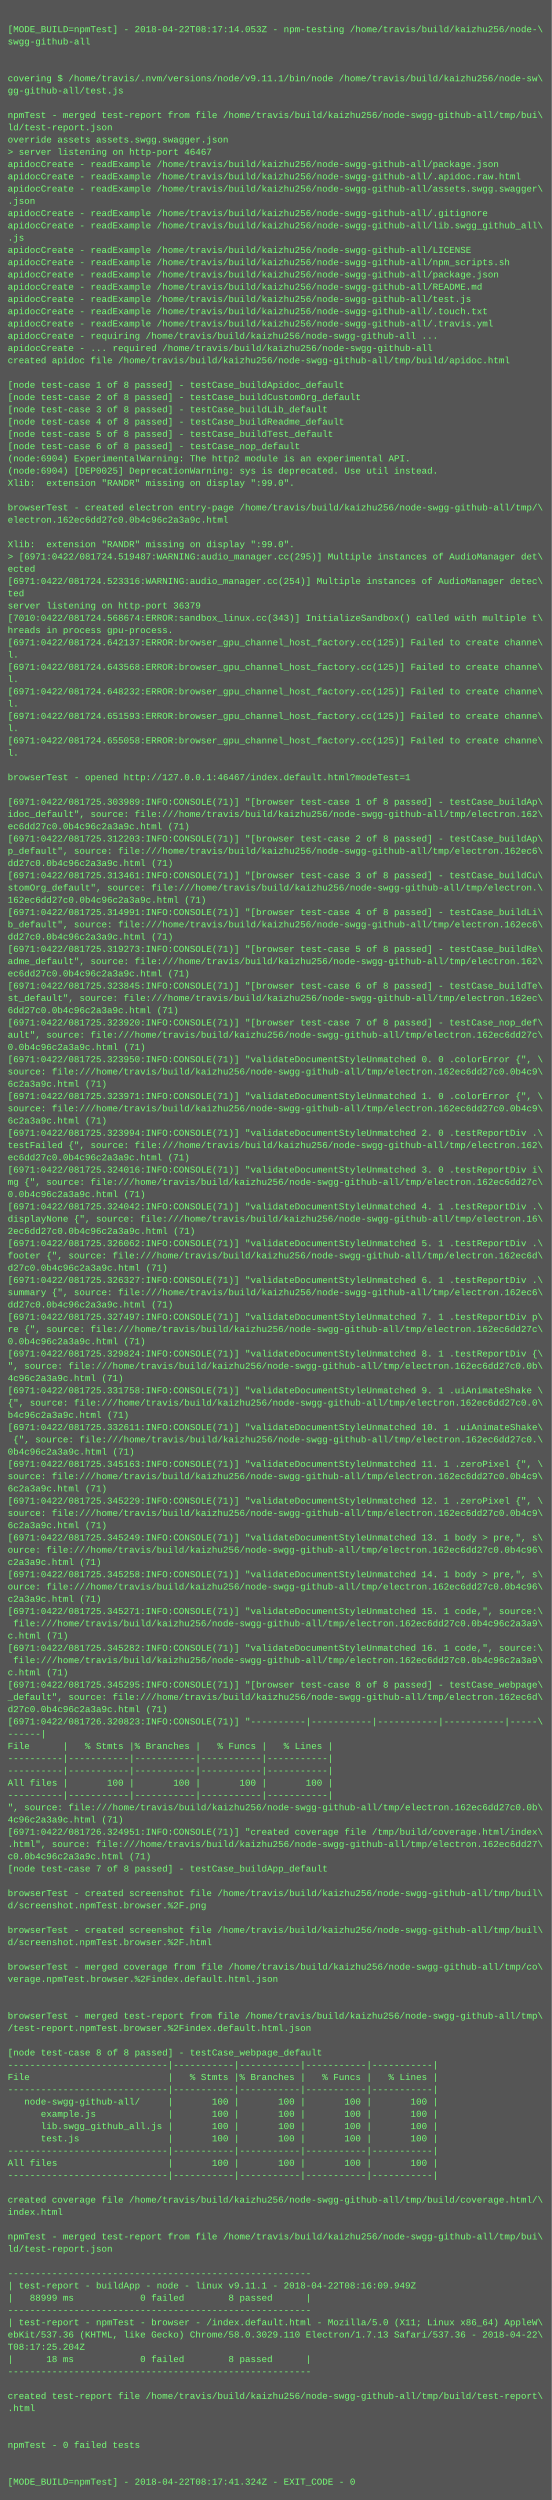
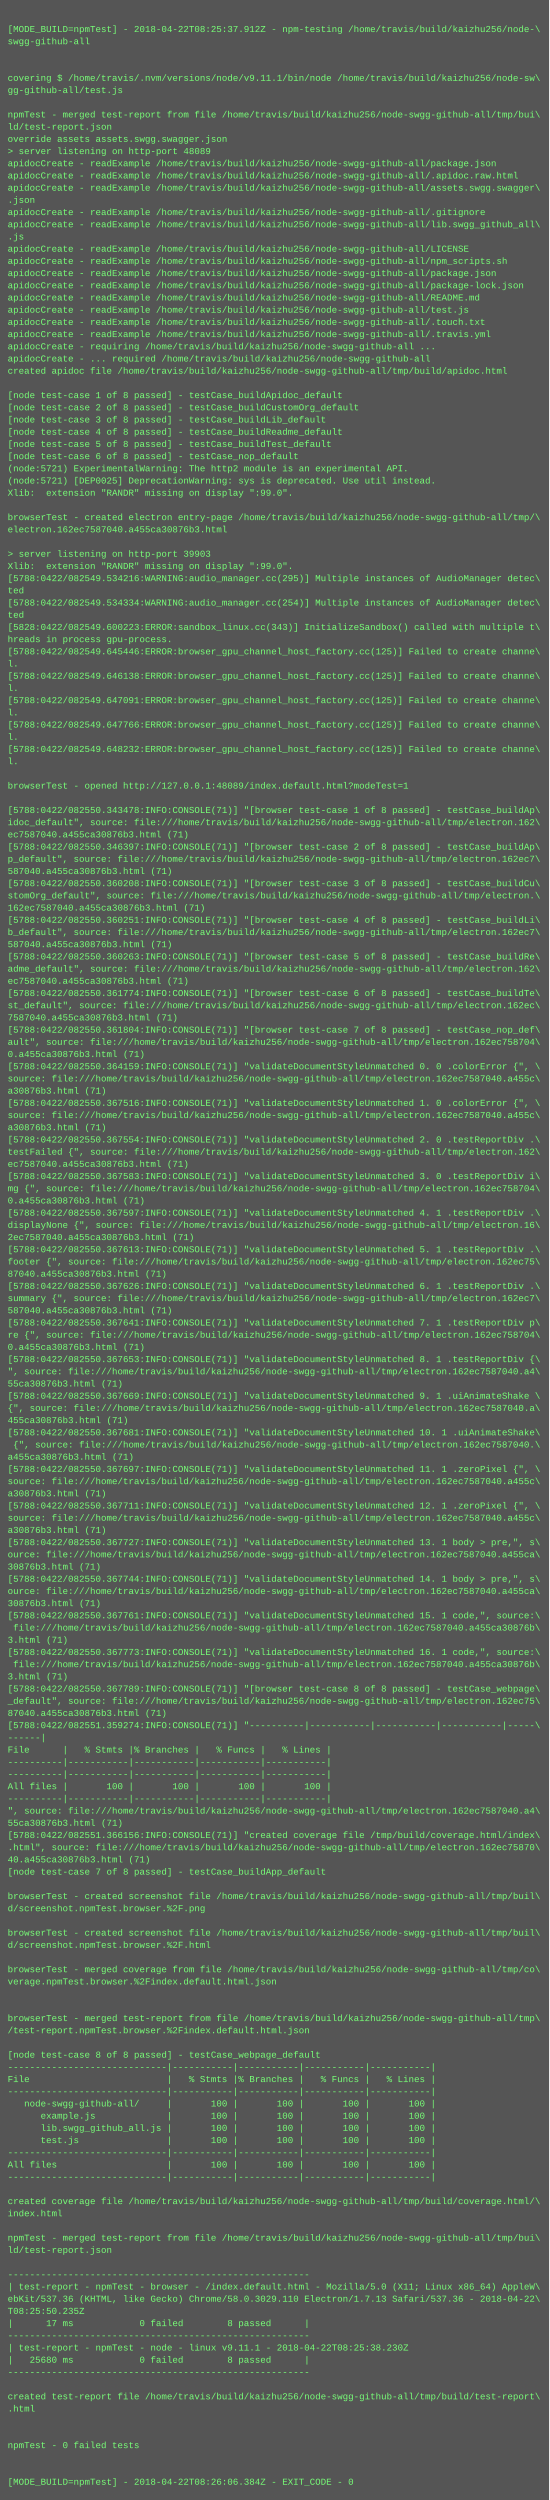
- <svg xmlns="http://www.w3.org/2000/svg" height="3262" width="720">
-   <rect height="3262" fill="#555" width="720" />
+ <svg xmlns="http://www.w3.org/2000/svg" height="3278" width="720">
+   <rect height="3278" fill="#555" width="720" />
  <text fill="#7f7" font-family="Courier New" font-size="12" xml:space="preserve">
    <tspan x="10" y="26" />
-     <tspan x="10" y="42">[MODE_BUILD=npmTest] - 2018-04-22T08:17:14.053Z - npm-testing /home/travis/build/kaizhu256/node-\</tspan>
+     <tspan x="10" y="42">[MODE_BUILD=npmTest] - 2018-04-22T08:25:37.912Z - npm-testing /home/travis/build/kaizhu256/node-\</tspan>
    <tspan x="10" y="58">swgg-github-all</tspan>
    <tspan x="10" y="74" />
    <tspan x="10" y="90" />
    <tspan x="10" y="106">covering $ /home/travis/.nvm/versions/node/v9.11.1/bin/node /home/travis/build/kaizhu256/node-sw\</tspan>
    <tspan x="10" y="122">gg-github-all/test.js</tspan>
    <tspan x="10" y="138" />
    <tspan x="10" y="154">npmTest - merged test-report from file /home/travis/build/kaizhu256/node-swgg-github-all/tmp/bui\</tspan>
    <tspan x="10" y="170">ld/test-report.json</tspan>
    <tspan x="10" y="186">override assets assets.swgg.swagger.json</tspan>
-     <tspan x="10" y="202">&gt; server listening on http-port 46467</tspan>
+     <tspan x="10" y="202">&gt; server listening on http-port 48089</tspan>
    <tspan x="10" y="218">apidocCreate - readExample /home/travis/build/kaizhu256/node-swgg-github-all/package.json</tspan>
    <tspan x="10" y="234">apidocCreate - readExample /home/travis/build/kaizhu256/node-swgg-github-all/.apidoc.raw.html</tspan>
    <tspan x="10" y="250">apidocCreate - readExample /home/travis/build/kaizhu256/node-swgg-github-all/assets.swgg.swagger\</tspan>
    <tspan x="10" y="266">.json</tspan>
    <tspan x="10" y="282">apidocCreate - readExample /home/travis/build/kaizhu256/node-swgg-github-all/.gitignore</tspan>
    <tspan x="10" y="298">apidocCreate - readExample /home/travis/build/kaizhu256/node-swgg-github-all/lib.swgg_github_all\</tspan>
    <tspan x="10" y="314">.js</tspan>
    <tspan x="10" y="330">apidocCreate - readExample /home/travis/build/kaizhu256/node-swgg-github-all/LICENSE</tspan>
    <tspan x="10" y="346">apidocCreate - readExample /home/travis/build/kaizhu256/node-swgg-github-all/npm_scripts.sh</tspan>
    <tspan x="10" y="362">apidocCreate - readExample /home/travis/build/kaizhu256/node-swgg-github-all/package.json</tspan>
-     <tspan x="10" y="378">apidocCreate - readExample /home/travis/build/kaizhu256/node-swgg-github-all/README.md</tspan>
-     <tspan x="10" y="394">apidocCreate - readExample /home/travis/build/kaizhu256/node-swgg-github-all/test.js</tspan>
-     <tspan x="10" y="410">apidocCreate - readExample /home/travis/build/kaizhu256/node-swgg-github-all/.touch.txt</tspan>
-     <tspan x="10" y="426">apidocCreate - readExample /home/travis/build/kaizhu256/node-swgg-github-all/.travis.yml</tspan>
-     <tspan x="10" y="442">apidocCreate - requiring /home/travis/build/kaizhu256/node-swgg-github-all ...</tspan>
-     <tspan x="10" y="458">apidocCreate - ... required /home/travis/build/kaizhu256/node-swgg-github-all</tspan>
-     <tspan x="10" y="474">created apidoc file /home/travis/build/kaizhu256/node-swgg-github-all/tmp/build/apidoc.html</tspan>
-     <tspan x="10" y="490" />
-     <tspan x="10" y="506">[node test-case 1 of 8 passed] - testCase_buildApidoc_default</tspan>
-     <tspan x="10" y="522">[node test-case 2 of 8 passed] - testCase_buildCustomOrg_default</tspan>
-     <tspan x="10" y="538">[node test-case 3 of 8 passed] - testCase_buildLib_default</tspan>
-     <tspan x="10" y="554">[node test-case 4 of 8 passed] - testCase_buildReadme_default</tspan>
-     <tspan x="10" y="570">[node test-case 5 of 8 passed] - testCase_buildTest_default</tspan>
-     <tspan x="10" y="586">[node test-case 6 of 8 passed] - testCase_nop_default</tspan>
-     <tspan x="10" y="602">(node:6904) ExperimentalWarning: The http2 module is an experimental API.</tspan>
-     <tspan x="10" y="618">(node:6904) [DEP0025] DeprecationWarning: sys is deprecated. Use util instead.</tspan>
-     <tspan x="10" y="634">Xlib:  extension "RANDR" missing on display ":99.0".</tspan>
-     <tspan x="10" y="650" />
-     <tspan x="10" y="666">browserTest - created electron entry-page /home/travis/build/kaizhu256/node-swgg-github-all/tmp/\</tspan>
-     <tspan x="10" y="682">electron.162ec6dd27c0.0b4c96c2a3a9c.html</tspan>
-     <tspan x="10" y="698" />
-     <tspan x="10" y="714">Xlib:  extension "RANDR" missing on display ":99.0".</tspan>
-     <tspan x="10" y="730">&gt; [6971:0422/081724.519487:WARNING:audio_manager.cc(295)] Multiple instances of AudioManager det\</tspan>
-     <tspan x="10" y="746">ected</tspan>
-     <tspan x="10" y="762">[6971:0422/081724.523316:WARNING:audio_manager.cc(254)] Multiple instances of AudioManager detec\</tspan>
+     <tspan x="10" y="378">apidocCreate - readExample /home/travis/build/kaizhu256/node-swgg-github-all/package-lock.json</tspan>
+     <tspan x="10" y="394">apidocCreate - readExample /home/travis/build/kaizhu256/node-swgg-github-all/README.md</tspan>
+     <tspan x="10" y="410">apidocCreate - readExample /home/travis/build/kaizhu256/node-swgg-github-all/test.js</tspan>
+     <tspan x="10" y="426">apidocCreate - readExample /home/travis/build/kaizhu256/node-swgg-github-all/.touch.txt</tspan>
+     <tspan x="10" y="442">apidocCreate - readExample /home/travis/build/kaizhu256/node-swgg-github-all/.travis.yml</tspan>
+     <tspan x="10" y="458">apidocCreate - requiring /home/travis/build/kaizhu256/node-swgg-github-all ...</tspan>
+     <tspan x="10" y="474">apidocCreate - ... required /home/travis/build/kaizhu256/node-swgg-github-all</tspan>
+     <tspan x="10" y="490">created apidoc file /home/travis/build/kaizhu256/node-swgg-github-all/tmp/build/apidoc.html</tspan>
+     <tspan x="10" y="506" />
+     <tspan x="10" y="522">[node test-case 1 of 8 passed] - testCase_buildApidoc_default</tspan>
+     <tspan x="10" y="538">[node test-case 2 of 8 passed] - testCase_buildCustomOrg_default</tspan>
+     <tspan x="10" y="554">[node test-case 3 of 8 passed] - testCase_buildLib_default</tspan>
+     <tspan x="10" y="570">[node test-case 4 of 8 passed] - testCase_buildReadme_default</tspan>
+     <tspan x="10" y="586">[node test-case 5 of 8 passed] - testCase_buildTest_default</tspan>
+     <tspan x="10" y="602">[node test-case 6 of 8 passed] - testCase_nop_default</tspan>
+     <tspan x="10" y="618">(node:5721) ExperimentalWarning: The http2 module is an experimental API.</tspan>
+     <tspan x="10" y="634">(node:5721) [DEP0025] DeprecationWarning: sys is deprecated. Use util instead.</tspan>
+     <tspan x="10" y="650">Xlib:  extension "RANDR" missing on display ":99.0".</tspan>
+     <tspan x="10" y="666" />
+     <tspan x="10" y="682">browserTest - created electron entry-page /home/travis/build/kaizhu256/node-swgg-github-all/tmp/\</tspan>
+     <tspan x="10" y="698">electron.162ec7587040.a455ca30876b3.html</tspan>
+     <tspan x="10" y="714" />
+     <tspan x="10" y="730">&gt; server listening on http-port 39903</tspan>
+     <tspan x="10" y="746">Xlib:  extension "RANDR" missing on display ":99.0".</tspan>
+     <tspan x="10" y="762">[5788:0422/082549.534216:WARNING:audio_manager.cc(295)] Multiple instances of AudioManager detec\</tspan>
    <tspan x="10" y="778">ted</tspan>
-     <tspan x="10" y="794">server listening on http-port 36379</tspan>
-     <tspan x="10" y="810">[7010:0422/081724.568674:ERROR:sandbox_linux.cc(343)] InitializeSandbox() called with multiple t\</tspan>
-     <tspan x="10" y="826">hreads in process gpu-process. </tspan>
-     <tspan x="10" y="842">[6971:0422/081724.642137:ERROR:browser_gpu_channel_host_factory.cc(125)] Failed to create channe\</tspan>
-     <tspan x="10" y="858">l.</tspan>
-     <tspan x="10" y="874">[6971:0422/081724.643568:ERROR:browser_gpu_channel_host_factory.cc(125)] Failed to create channe\</tspan>
-     <tspan x="10" y="890">l.</tspan>
-     <tspan x="10" y="906">[6971:0422/081724.648232:ERROR:browser_gpu_channel_host_factory.cc(125)] Failed to create channe\</tspan>
-     <tspan x="10" y="922">l.</tspan>
-     <tspan x="10" y="938">[6971:0422/081724.651593:ERROR:browser_gpu_channel_host_factory.cc(125)] Failed to create channe\</tspan>
-     <tspan x="10" y="954">l.</tspan>
-     <tspan x="10" y="970">[6971:0422/081724.655058:ERROR:browser_gpu_channel_host_factory.cc(125)] Failed to create channe\</tspan>
-     <tspan x="10" y="986">l.</tspan>
-     <tspan x="10" y="1002" />
-     <tspan x="10" y="1018">browserTest - opened http://127.0.0.1:46467/index.default.html?modeTest=1</tspan>
-     <tspan x="10" y="1034" />
-     <tspan x="10" y="1050">[6971:0422/081725.303989:INFO:CONSOLE(71)] "[browser test-case 1 of 8 passed] - testCase_buildAp\</tspan>
-     <tspan x="10" y="1066">idoc_default", source: file:///home/travis/build/kaizhu256/node-swgg-github-all/tmp/electron.162\</tspan>
-     <tspan x="10" y="1082">ec6dd27c0.0b4c96c2a3a9c.html (71)</tspan>
-     <tspan x="10" y="1098">[6971:0422/081725.312203:INFO:CONSOLE(71)] "[browser test-case 2 of 8 passed] - testCase_buildAp\</tspan>
-     <tspan x="10" y="1114">p_default", source: file:///home/travis/build/kaizhu256/node-swgg-github-all/tmp/electron.162ec6\</tspan>
-     <tspan x="10" y="1130">dd27c0.0b4c96c2a3a9c.html (71)</tspan>
-     <tspan x="10" y="1146">[6971:0422/081725.313461:INFO:CONSOLE(71)] "[browser test-case 3 of 8 passed] - testCase_buildCu\</tspan>
-     <tspan x="10" y="1162">stomOrg_default", source: file:///home/travis/build/kaizhu256/node-swgg-github-all/tmp/electron.\</tspan>
-     <tspan x="10" y="1178">162ec6dd27c0.0b4c96c2a3a9c.html (71)</tspan>
-     <tspan x="10" y="1194">[6971:0422/081725.314991:INFO:CONSOLE(71)] "[browser test-case 4 of 8 passed] - testCase_buildLi\</tspan>
-     <tspan x="10" y="1210">b_default", source: file:///home/travis/build/kaizhu256/node-swgg-github-all/tmp/electron.162ec6\</tspan>
-     <tspan x="10" y="1226">dd27c0.0b4c96c2a3a9c.html (71)</tspan>
-     <tspan x="10" y="1242">[6971:0422/081725.319273:INFO:CONSOLE(71)] "[browser test-case 5 of 8 passed] - testCase_buildRe\</tspan>
-     <tspan x="10" y="1258">adme_default", source: file:///home/travis/build/kaizhu256/node-swgg-github-all/tmp/electron.162\</tspan>
-     <tspan x="10" y="1274">ec6dd27c0.0b4c96c2a3a9c.html (71)</tspan>
-     <tspan x="10" y="1290">[6971:0422/081725.323845:INFO:CONSOLE(71)] "[browser test-case 6 of 8 passed] - testCase_buildTe\</tspan>
-     <tspan x="10" y="1306">st_default", source: file:///home/travis/build/kaizhu256/node-swgg-github-all/tmp/electron.162ec\</tspan>
-     <tspan x="10" y="1322">6dd27c0.0b4c96c2a3a9c.html (71)</tspan>
-     <tspan x="10" y="1338">[6971:0422/081725.323920:INFO:CONSOLE(71)] "[browser test-case 7 of 8 passed] - testCase_nop_def\</tspan>
-     <tspan x="10" y="1354">ault", source: file:///home/travis/build/kaizhu256/node-swgg-github-all/tmp/electron.162ec6dd27c\</tspan>
-     <tspan x="10" y="1370">0.0b4c96c2a3a9c.html (71)</tspan>
-     <tspan x="10" y="1386">[6971:0422/081725.323950:INFO:CONSOLE(71)] "validateDocumentStyleUnmatched 0. 0 .colorError {", \</tspan>
-     <tspan x="10" y="1402">source: file:///home/travis/build/kaizhu256/node-swgg-github-all/tmp/electron.162ec6dd27c0.0b4c9\</tspan>
-     <tspan x="10" y="1418">6c2a3a9c.html (71)</tspan>
-     <tspan x="10" y="1434">[6971:0422/081725.323971:INFO:CONSOLE(71)] "validateDocumentStyleUnmatched 1. 0 .colorError {", \</tspan>
-     <tspan x="10" y="1450">source: file:///home/travis/build/kaizhu256/node-swgg-github-all/tmp/electron.162ec6dd27c0.0b4c9\</tspan>
-     <tspan x="10" y="1466">6c2a3a9c.html (71)</tspan>
-     <tspan x="10" y="1482">[6971:0422/081725.323994:INFO:CONSOLE(71)] "validateDocumentStyleUnmatched 2. 0 .testReportDiv .\</tspan>
-     <tspan x="10" y="1498">testFailed {", source: file:///home/travis/build/kaizhu256/node-swgg-github-all/tmp/electron.162\</tspan>
-     <tspan x="10" y="1514">ec6dd27c0.0b4c96c2a3a9c.html (71)</tspan>
-     <tspan x="10" y="1530">[6971:0422/081725.324016:INFO:CONSOLE(71)] "validateDocumentStyleUnmatched 3. 0 .testReportDiv i\</tspan>
-     <tspan x="10" y="1546">mg {", source: file:///home/travis/build/kaizhu256/node-swgg-github-all/tmp/electron.162ec6dd27c\</tspan>
-     <tspan x="10" y="1562">0.0b4c96c2a3a9c.html (71)</tspan>
-     <tspan x="10" y="1578">[6971:0422/081725.324042:INFO:CONSOLE(71)] "validateDocumentStyleUnmatched 4. 1 .testReportDiv .\</tspan>
-     <tspan x="10" y="1594">displayNone {", source: file:///home/travis/build/kaizhu256/node-swgg-github-all/tmp/electron.16\</tspan>
-     <tspan x="10" y="1610">2ec6dd27c0.0b4c96c2a3a9c.html (71)</tspan>
-     <tspan x="10" y="1626">[6971:0422/081725.326062:INFO:CONSOLE(71)] "validateDocumentStyleUnmatched 5. 1 .testReportDiv .\</tspan>
-     <tspan x="10" y="1642">footer {", source: file:///home/travis/build/kaizhu256/node-swgg-github-all/tmp/electron.162ec6d\</tspan>
-     <tspan x="10" y="1658">d27c0.0b4c96c2a3a9c.html (71)</tspan>
-     <tspan x="10" y="1674">[6971:0422/081725.326327:INFO:CONSOLE(71)] "validateDocumentStyleUnmatched 6. 1 .testReportDiv .\</tspan>
-     <tspan x="10" y="1690">summary {", source: file:///home/travis/build/kaizhu256/node-swgg-github-all/tmp/electron.162ec6\</tspan>
-     <tspan x="10" y="1706">dd27c0.0b4c96c2a3a9c.html (71)</tspan>
-     <tspan x="10" y="1722">[6971:0422/081725.327497:INFO:CONSOLE(71)] "validateDocumentStyleUnmatched 7. 1 .testReportDiv p\</tspan>
-     <tspan x="10" y="1738">re {", source: file:///home/travis/build/kaizhu256/node-swgg-github-all/tmp/electron.162ec6dd27c\</tspan>
-     <tspan x="10" y="1754">0.0b4c96c2a3a9c.html (71)</tspan>
-     <tspan x="10" y="1770">[6971:0422/081725.329824:INFO:CONSOLE(71)] "validateDocumentStyleUnmatched 8. 1 .testReportDiv {\</tspan>
-     <tspan x="10" y="1786">", source: file:///home/travis/build/kaizhu256/node-swgg-github-all/tmp/electron.162ec6dd27c0.0b\</tspan>
-     <tspan x="10" y="1802">4c96c2a3a9c.html (71)</tspan>
-     <tspan x="10" y="1818">[6971:0422/081725.331758:INFO:CONSOLE(71)] "validateDocumentStyleUnmatched 9. 1 .uiAnimateShake \</tspan>
-     <tspan x="10" y="1834">{", source: file:///home/travis/build/kaizhu256/node-swgg-github-all/tmp/electron.162ec6dd27c0.0\</tspan>
-     <tspan x="10" y="1850">b4c96c2a3a9c.html (71)</tspan>
-     <tspan x="10" y="1866">[6971:0422/081725.332611:INFO:CONSOLE(71)] "validateDocumentStyleUnmatched 10. 1 .uiAnimateShake\</tspan>
-     <tspan x="10" y="1882"> {", source: file:///home/travis/build/kaizhu256/node-swgg-github-all/tmp/electron.162ec6dd27c0.\</tspan>
-     <tspan x="10" y="1898">0b4c96c2a3a9c.html (71)</tspan>
-     <tspan x="10" y="1914">[6971:0422/081725.345163:INFO:CONSOLE(71)] "validateDocumentStyleUnmatched 11. 1 .zeroPixel {", \</tspan>
-     <tspan x="10" y="1930">source: file:///home/travis/build/kaizhu256/node-swgg-github-all/tmp/electron.162ec6dd27c0.0b4c9\</tspan>
-     <tspan x="10" y="1946">6c2a3a9c.html (71)</tspan>
-     <tspan x="10" y="1962">[6971:0422/081725.345229:INFO:CONSOLE(71)] "validateDocumentStyleUnmatched 12. 1 .zeroPixel {", \</tspan>
-     <tspan x="10" y="1978">source: file:///home/travis/build/kaizhu256/node-swgg-github-all/tmp/electron.162ec6dd27c0.0b4c9\</tspan>
-     <tspan x="10" y="1994">6c2a3a9c.html (71)</tspan>
-     <tspan x="10" y="2010">[6971:0422/081725.345249:INFO:CONSOLE(71)] "validateDocumentStyleUnmatched 13. 1 body &gt; pre,", s\</tspan>
-     <tspan x="10" y="2026">ource: file:///home/travis/build/kaizhu256/node-swgg-github-all/tmp/electron.162ec6dd27c0.0b4c96\</tspan>
-     <tspan x="10" y="2042">c2a3a9c.html (71)</tspan>
-     <tspan x="10" y="2058">[6971:0422/081725.345258:INFO:CONSOLE(71)] "validateDocumentStyleUnmatched 14. 1 body &gt; pre,", s\</tspan>
-     <tspan x="10" y="2074">ource: file:///home/travis/build/kaizhu256/node-swgg-github-all/tmp/electron.162ec6dd27c0.0b4c96\</tspan>
-     <tspan x="10" y="2090">c2a3a9c.html (71)</tspan>
-     <tspan x="10" y="2106">[6971:0422/081725.345271:INFO:CONSOLE(71)] "validateDocumentStyleUnmatched 15. 1 code,", source:\</tspan>
-     <tspan x="10" y="2122"> file:///home/travis/build/kaizhu256/node-swgg-github-all/tmp/electron.162ec6dd27c0.0b4c96c2a3a9\</tspan>
-     <tspan x="10" y="2138">c.html (71)</tspan>
-     <tspan x="10" y="2154">[6971:0422/081725.345282:INFO:CONSOLE(71)] "validateDocumentStyleUnmatched 16. 1 code,", source:\</tspan>
-     <tspan x="10" y="2170"> file:///home/travis/build/kaizhu256/node-swgg-github-all/tmp/electron.162ec6dd27c0.0b4c96c2a3a9\</tspan>
-     <tspan x="10" y="2186">c.html (71)</tspan>
-     <tspan x="10" y="2202">[6971:0422/081725.345295:INFO:CONSOLE(71)] "[browser test-case 8 of 8 passed] - testCase_webpage\</tspan>
-     <tspan x="10" y="2218">_default", source: file:///home/travis/build/kaizhu256/node-swgg-github-all/tmp/electron.162ec6d\</tspan>
-     <tspan x="10" y="2234">d27c0.0b4c96c2a3a9c.html (71)</tspan>
-     <tspan x="10" y="2250">[6971:0422/081726.320823:INFO:CONSOLE(71)] "----------|-----------|-----------|-----------|-----\</tspan>
-     <tspan x="10" y="2266">------|</tspan>
-     <tspan x="10" y="2282">File      |   % Stmts |% Branches |   % Funcs |   % Lines |</tspan>
-     <tspan x="10" y="2298">----------|-----------|-----------|-----------|-----------|</tspan>
+     <tspan x="10" y="794">[5788:0422/082549.534334:WARNING:audio_manager.cc(254)] Multiple instances of AudioManager detec\</tspan>
+     <tspan x="10" y="810">ted</tspan>
+     <tspan x="10" y="826">[5828:0422/082549.600223:ERROR:sandbox_linux.cc(343)] InitializeSandbox() called with multiple t\</tspan>
+     <tspan x="10" y="842">hreads in process gpu-process. </tspan>
+     <tspan x="10" y="858">[5788:0422/082549.645446:ERROR:browser_gpu_channel_host_factory.cc(125)] Failed to create channe\</tspan>
+     <tspan x="10" y="874">l.</tspan>
+     <tspan x="10" y="890">[5788:0422/082549.646138:ERROR:browser_gpu_channel_host_factory.cc(125)] Failed to create channe\</tspan>
+     <tspan x="10" y="906">l.</tspan>
+     <tspan x="10" y="922">[5788:0422/082549.647091:ERROR:browser_gpu_channel_host_factory.cc(125)] Failed to create channe\</tspan>
+     <tspan x="10" y="938">l.</tspan>
+     <tspan x="10" y="954">[5788:0422/082549.647766:ERROR:browser_gpu_channel_host_factory.cc(125)] Failed to create channe\</tspan>
+     <tspan x="10" y="970">l.</tspan>
+     <tspan x="10" y="986">[5788:0422/082549.648232:ERROR:browser_gpu_channel_host_factory.cc(125)] Failed to create channe\</tspan>
+     <tspan x="10" y="1002">l.</tspan>
+     <tspan x="10" y="1018" />
+     <tspan x="10" y="1034">browserTest - opened http://127.0.0.1:48089/index.default.html?modeTest=1</tspan>
+     <tspan x="10" y="1050" />
+     <tspan x="10" y="1066">[5788:0422/082550.343478:INFO:CONSOLE(71)] "[browser test-case 1 of 8 passed] - testCase_buildAp\</tspan>
+     <tspan x="10" y="1082">idoc_default", source: file:///home/travis/build/kaizhu256/node-swgg-github-all/tmp/electron.162\</tspan>
+     <tspan x="10" y="1098">ec7587040.a455ca30876b3.html (71)</tspan>
+     <tspan x="10" y="1114">[5788:0422/082550.346397:INFO:CONSOLE(71)] "[browser test-case 2 of 8 passed] - testCase_buildAp\</tspan>
+     <tspan x="10" y="1130">p_default", source: file:///home/travis/build/kaizhu256/node-swgg-github-all/tmp/electron.162ec7\</tspan>
+     <tspan x="10" y="1146">587040.a455ca30876b3.html (71)</tspan>
+     <tspan x="10" y="1162">[5788:0422/082550.360208:INFO:CONSOLE(71)] "[browser test-case 3 of 8 passed] - testCase_buildCu\</tspan>
+     <tspan x="10" y="1178">stomOrg_default", source: file:///home/travis/build/kaizhu256/node-swgg-github-all/tmp/electron.\</tspan>
+     <tspan x="10" y="1194">162ec7587040.a455ca30876b3.html (71)</tspan>
+     <tspan x="10" y="1210">[5788:0422/082550.360251:INFO:CONSOLE(71)] "[browser test-case 4 of 8 passed] - testCase_buildLi\</tspan>
+     <tspan x="10" y="1226">b_default", source: file:///home/travis/build/kaizhu256/node-swgg-github-all/tmp/electron.162ec7\</tspan>
+     <tspan x="10" y="1242">587040.a455ca30876b3.html (71)</tspan>
+     <tspan x="10" y="1258">[5788:0422/082550.360263:INFO:CONSOLE(71)] "[browser test-case 5 of 8 passed] - testCase_buildRe\</tspan>
+     <tspan x="10" y="1274">adme_default", source: file:///home/travis/build/kaizhu256/node-swgg-github-all/tmp/electron.162\</tspan>
+     <tspan x="10" y="1290">ec7587040.a455ca30876b3.html (71)</tspan>
+     <tspan x="10" y="1306">[5788:0422/082550.361774:INFO:CONSOLE(71)] "[browser test-case 6 of 8 passed] - testCase_buildTe\</tspan>
+     <tspan x="10" y="1322">st_default", source: file:///home/travis/build/kaizhu256/node-swgg-github-all/tmp/electron.162ec\</tspan>
+     <tspan x="10" y="1338">7587040.a455ca30876b3.html (71)</tspan>
+     <tspan x="10" y="1354">[5788:0422/082550.361804:INFO:CONSOLE(71)] "[browser test-case 7 of 8 passed] - testCase_nop_def\</tspan>
+     <tspan x="10" y="1370">ault", source: file:///home/travis/build/kaizhu256/node-swgg-github-all/tmp/electron.162ec758704\</tspan>
+     <tspan x="10" y="1386">0.a455ca30876b3.html (71)</tspan>
+     <tspan x="10" y="1402">[5788:0422/082550.364159:INFO:CONSOLE(71)] "validateDocumentStyleUnmatched 0. 0 .colorError {", \</tspan>
+     <tspan x="10" y="1418">source: file:///home/travis/build/kaizhu256/node-swgg-github-all/tmp/electron.162ec7587040.a455c\</tspan>
+     <tspan x="10" y="1434">a30876b3.html (71)</tspan>
+     <tspan x="10" y="1450">[5788:0422/082550.367516:INFO:CONSOLE(71)] "validateDocumentStyleUnmatched 1. 0 .colorError {", \</tspan>
+     <tspan x="10" y="1466">source: file:///home/travis/build/kaizhu256/node-swgg-github-all/tmp/electron.162ec7587040.a455c\</tspan>
+     <tspan x="10" y="1482">a30876b3.html (71)</tspan>
+     <tspan x="10" y="1498">[5788:0422/082550.367554:INFO:CONSOLE(71)] "validateDocumentStyleUnmatched 2. 0 .testReportDiv .\</tspan>
+     <tspan x="10" y="1514">testFailed {", source: file:///home/travis/build/kaizhu256/node-swgg-github-all/tmp/electron.162\</tspan>
+     <tspan x="10" y="1530">ec7587040.a455ca30876b3.html (71)</tspan>
+     <tspan x="10" y="1546">[5788:0422/082550.367583:INFO:CONSOLE(71)] "validateDocumentStyleUnmatched 3. 0 .testReportDiv i\</tspan>
+     <tspan x="10" y="1562">mg {", source: file:///home/travis/build/kaizhu256/node-swgg-github-all/tmp/electron.162ec758704\</tspan>
+     <tspan x="10" y="1578">0.a455ca30876b3.html (71)</tspan>
+     <tspan x="10" y="1594">[5788:0422/082550.367597:INFO:CONSOLE(71)] "validateDocumentStyleUnmatched 4. 1 .testReportDiv .\</tspan>
+     <tspan x="10" y="1610">displayNone {", source: file:///home/travis/build/kaizhu256/node-swgg-github-all/tmp/electron.16\</tspan>
+     <tspan x="10" y="1626">2ec7587040.a455ca30876b3.html (71)</tspan>
+     <tspan x="10" y="1642">[5788:0422/082550.367613:INFO:CONSOLE(71)] "validateDocumentStyleUnmatched 5. 1 .testReportDiv .\</tspan>
+     <tspan x="10" y="1658">footer {", source: file:///home/travis/build/kaizhu256/node-swgg-github-all/tmp/electron.162ec75\</tspan>
+     <tspan x="10" y="1674">87040.a455ca30876b3.html (71)</tspan>
+     <tspan x="10" y="1690">[5788:0422/082550.367626:INFO:CONSOLE(71)] "validateDocumentStyleUnmatched 6. 1 .testReportDiv .\</tspan>
+     <tspan x="10" y="1706">summary {", source: file:///home/travis/build/kaizhu256/node-swgg-github-all/tmp/electron.162ec7\</tspan>
+     <tspan x="10" y="1722">587040.a455ca30876b3.html (71)</tspan>
+     <tspan x="10" y="1738">[5788:0422/082550.367641:INFO:CONSOLE(71)] "validateDocumentStyleUnmatched 7. 1 .testReportDiv p\</tspan>
+     <tspan x="10" y="1754">re {", source: file:///home/travis/build/kaizhu256/node-swgg-github-all/tmp/electron.162ec758704\</tspan>
+     <tspan x="10" y="1770">0.a455ca30876b3.html (71)</tspan>
+     <tspan x="10" y="1786">[5788:0422/082550.367653:INFO:CONSOLE(71)] "validateDocumentStyleUnmatched 8. 1 .testReportDiv {\</tspan>
+     <tspan x="10" y="1802">", source: file:///home/travis/build/kaizhu256/node-swgg-github-all/tmp/electron.162ec7587040.a4\</tspan>
+     <tspan x="10" y="1818">55ca30876b3.html (71)</tspan>
+     <tspan x="10" y="1834">[5788:0422/082550.367669:INFO:CONSOLE(71)] "validateDocumentStyleUnmatched 9. 1 .uiAnimateShake \</tspan>
+     <tspan x="10" y="1850">{", source: file:///home/travis/build/kaizhu256/node-swgg-github-all/tmp/electron.162ec7587040.a\</tspan>
+     <tspan x="10" y="1866">455ca30876b3.html (71)</tspan>
+     <tspan x="10" y="1882">[5788:0422/082550.367681:INFO:CONSOLE(71)] "validateDocumentStyleUnmatched 10. 1 .uiAnimateShake\</tspan>
+     <tspan x="10" y="1898"> {", source: file:///home/travis/build/kaizhu256/node-swgg-github-all/tmp/electron.162ec7587040.\</tspan>
+     <tspan x="10" y="1914">a455ca30876b3.html (71)</tspan>
+     <tspan x="10" y="1930">[5788:0422/082550.367697:INFO:CONSOLE(71)] "validateDocumentStyleUnmatched 11. 1 .zeroPixel {", \</tspan>
+     <tspan x="10" y="1946">source: file:///home/travis/build/kaizhu256/node-swgg-github-all/tmp/electron.162ec7587040.a455c\</tspan>
+     <tspan x="10" y="1962">a30876b3.html (71)</tspan>
+     <tspan x="10" y="1978">[5788:0422/082550.367711:INFO:CONSOLE(71)] "validateDocumentStyleUnmatched 12. 1 .zeroPixel {", \</tspan>
+     <tspan x="10" y="1994">source: file:///home/travis/build/kaizhu256/node-swgg-github-all/tmp/electron.162ec7587040.a455c\</tspan>
+     <tspan x="10" y="2010">a30876b3.html (71)</tspan>
+     <tspan x="10" y="2026">[5788:0422/082550.367727:INFO:CONSOLE(71)] "validateDocumentStyleUnmatched 13. 1 body &gt; pre,", s\</tspan>
+     <tspan x="10" y="2042">ource: file:///home/travis/build/kaizhu256/node-swgg-github-all/tmp/electron.162ec7587040.a455ca\</tspan>
+     <tspan x="10" y="2058">30876b3.html (71)</tspan>
+     <tspan x="10" y="2074">[5788:0422/082550.367744:INFO:CONSOLE(71)] "validateDocumentStyleUnmatched 14. 1 body &gt; pre,", s\</tspan>
+     <tspan x="10" y="2090">ource: file:///home/travis/build/kaizhu256/node-swgg-github-all/tmp/electron.162ec7587040.a455ca\</tspan>
+     <tspan x="10" y="2106">30876b3.html (71)</tspan>
+     <tspan x="10" y="2122">[5788:0422/082550.367761:INFO:CONSOLE(71)] "validateDocumentStyleUnmatched 15. 1 code,", source:\</tspan>
+     <tspan x="10" y="2138"> file:///home/travis/build/kaizhu256/node-swgg-github-all/tmp/electron.162ec7587040.a455ca30876b\</tspan>
+     <tspan x="10" y="2154">3.html (71)</tspan>
+     <tspan x="10" y="2170">[5788:0422/082550.367773:INFO:CONSOLE(71)] "validateDocumentStyleUnmatched 16. 1 code,", source:\</tspan>
+     <tspan x="10" y="2186"> file:///home/travis/build/kaizhu256/node-swgg-github-all/tmp/electron.162ec7587040.a455ca30876b\</tspan>
+     <tspan x="10" y="2202">3.html (71)</tspan>
+     <tspan x="10" y="2218">[5788:0422/082550.367789:INFO:CONSOLE(71)] "[browser test-case 8 of 8 passed] - testCase_webpage\</tspan>
+     <tspan x="10" y="2234">_default", source: file:///home/travis/build/kaizhu256/node-swgg-github-all/tmp/electron.162ec75\</tspan>
+     <tspan x="10" y="2250">87040.a455ca30876b3.html (71)</tspan>
+     <tspan x="10" y="2266">[5788:0422/082551.359274:INFO:CONSOLE(71)] "----------|-----------|-----------|-----------|-----\</tspan>
+     <tspan x="10" y="2282">------|</tspan>
+     <tspan x="10" y="2298">File      |   % Stmts |% Branches |   % Funcs |   % Lines |</tspan>
    <tspan x="10" y="2314">----------|-----------|-----------|-----------|-----------|</tspan>
-     <tspan x="10" y="2330">All files |       100 |       100 |       100 |       100 |</tspan>
-     <tspan x="10" y="2346">----------|-----------|-----------|-----------|-----------|</tspan>
-     <tspan x="10" y="2362">", source: file:///home/travis/build/kaizhu256/node-swgg-github-all/tmp/electron.162ec6dd27c0.0b\</tspan>
-     <tspan x="10" y="2378">4c96c2a3a9c.html (71)</tspan>
-     <tspan x="10" y="2394">[6971:0422/081726.324951:INFO:CONSOLE(71)] "created coverage file /tmp/build/coverage.html/index\</tspan>
-     <tspan x="10" y="2410">.html", source: file:///home/travis/build/kaizhu256/node-swgg-github-all/tmp/electron.162ec6dd27\</tspan>
-     <tspan x="10" y="2426">c0.0b4c96c2a3a9c.html (71)</tspan>
-     <tspan x="10" y="2442">[node test-case 7 of 8 passed] - testCase_buildApp_default</tspan>
-     <tspan x="10" y="2458" />
-     <tspan x="10" y="2474">browserTest - created screenshot file /home/travis/build/kaizhu256/node-swgg-github-all/tmp/buil\</tspan>
-     <tspan x="10" y="2490">d/screenshot.npmTest.browser.%2F.png</tspan>
-     <tspan x="10" y="2506" />
-     <tspan x="10" y="2522">browserTest - created screenshot file /home/travis/build/kaizhu256/node-swgg-github-all/tmp/buil\</tspan>
-     <tspan x="10" y="2538">d/screenshot.npmTest.browser.%2F.html</tspan>
-     <tspan x="10" y="2554" />
-     <tspan x="10" y="2570">browserTest - merged coverage from file /home/travis/build/kaizhu256/node-swgg-github-all/tmp/co\</tspan>
-     <tspan x="10" y="2586">verage.npmTest.browser.%2Findex.default.html.json</tspan>
-     <tspan x="10" y="2602" />
+     <tspan x="10" y="2330">----------|-----------|-----------|-----------|-----------|</tspan>
+     <tspan x="10" y="2346">All files |       100 |       100 |       100 |       100 |</tspan>
+     <tspan x="10" y="2362">----------|-----------|-----------|-----------|-----------|</tspan>
+     <tspan x="10" y="2378">", source: file:///home/travis/build/kaizhu256/node-swgg-github-all/tmp/electron.162ec7587040.a4\</tspan>
+     <tspan x="10" y="2394">55ca30876b3.html (71)</tspan>
+     <tspan x="10" y="2410">[5788:0422/082551.366156:INFO:CONSOLE(71)] "created coverage file /tmp/build/coverage.html/index\</tspan>
+     <tspan x="10" y="2426">.html", source: file:///home/travis/build/kaizhu256/node-swgg-github-all/tmp/electron.162ec75870\</tspan>
+     <tspan x="10" y="2442">40.a455ca30876b3.html (71)</tspan>
+     <tspan x="10" y="2458">[node test-case 7 of 8 passed] - testCase_buildApp_default</tspan>
+     <tspan x="10" y="2474" />
+     <tspan x="10" y="2490">browserTest - created screenshot file /home/travis/build/kaizhu256/node-swgg-github-all/tmp/buil\</tspan>
+     <tspan x="10" y="2506">d/screenshot.npmTest.browser.%2F.png</tspan>
+     <tspan x="10" y="2522" />
+     <tspan x="10" y="2538">browserTest - created screenshot file /home/travis/build/kaizhu256/node-swgg-github-all/tmp/buil\</tspan>
+     <tspan x="10" y="2554">d/screenshot.npmTest.browser.%2F.html</tspan>
+     <tspan x="10" y="2570" />
+     <tspan x="10" y="2586">browserTest - merged coverage from file /home/travis/build/kaizhu256/node-swgg-github-all/tmp/co\</tspan>
+     <tspan x="10" y="2602">verage.npmTest.browser.%2Findex.default.html.json</tspan>
    <tspan x="10" y="2618" />
-     <tspan x="10" y="2634">browserTest - merged test-report from file /home/travis/build/kaizhu256/node-swgg-github-all/tmp\</tspan>
-     <tspan x="10" y="2650">/test-report.npmTest.browser.%2Findex.default.html.json</tspan>
-     <tspan x="10" y="2666" />
-     <tspan x="10" y="2682">[node test-case 8 of 8 passed] - testCase_webpage_default</tspan>
-     <tspan x="10" y="2698">-----------------------------|-----------|-----------|-----------|-----------|</tspan>
-     <tspan x="10" y="2714">File                         |   % Stmts |% Branches |   % Funcs |   % Lines |</tspan>
-     <tspan x="10" y="2730">-----------------------------|-----------|-----------|-----------|-----------|</tspan>
-     <tspan x="10" y="2746">   node-swgg-github-all/     |       100 |       100 |       100 |       100 |</tspan>
-     <tspan x="10" y="2762">      example.js             |       100 |       100 |       100 |       100 |</tspan>
-     <tspan x="10" y="2778">      lib.swgg_github_all.js |       100 |       100 |       100 |       100 |</tspan>
-     <tspan x="10" y="2794">      test.js                |       100 |       100 |       100 |       100 |</tspan>
-     <tspan x="10" y="2810">-----------------------------|-----------|-----------|-----------|-----------|</tspan>
-     <tspan x="10" y="2826">All files                    |       100 |       100 |       100 |       100 |</tspan>
-     <tspan x="10" y="2842">-----------------------------|-----------|-----------|-----------|-----------|</tspan>
-     <tspan x="10" y="2858" />
-     <tspan x="10" y="2874">created coverage file /home/travis/build/kaizhu256/node-swgg-github-all/tmp/build/coverage.html/\</tspan>
-     <tspan x="10" y="2890">index.html</tspan>
-     <tspan x="10" y="2906" />
-     <tspan x="10" y="2922">npmTest - merged test-report from file /home/travis/build/kaizhu256/node-swgg-github-all/tmp/bui\</tspan>
-     <tspan x="10" y="2938">ld/test-report.json</tspan>
-     <tspan x="10" y="2954" />
-     <tspan x="10" y="2970">-------------------------------------------------------</tspan>
-     <tspan x="10" y="2986">| test-report - buildApp - node - linux v9.11.1 - 2018-04-22T08:16:09.949Z</tspan>
-     <tspan x="10" y="3002">|   88999 ms            0 failed        8 passed      |</tspan>
-     <tspan x="10" y="3018">-------------------------------------------------------</tspan>
-     <tspan x="10" y="3034">| test-report - npmTest - browser - /index.default.html - Mozilla/5.0 (X11; Linux x86_64) AppleW\</tspan>
-     <tspan x="10" y="3050">ebKit/537.36 (KHTML, like Gecko) Chrome/58.0.3029.110 Electron/1.7.13 Safari/537.36 - 2018-04-22\</tspan>
-     <tspan x="10" y="3066">T08:17:25.204Z</tspan>
-     <tspan x="10" y="3082">|      18 ms            0 failed        8 passed      |</tspan>
-     <tspan x="10" y="3098">-------------------------------------------------------</tspan>
-     <tspan x="10" y="3114" />
-     <tspan x="10" y="3130">created test-report file /home/travis/build/kaizhu256/node-swgg-github-all/tmp/build/test-report\</tspan>
-     <tspan x="10" y="3146">.html</tspan>
-     <tspan x="10" y="3162" />
+     <tspan x="10" y="2634" />
+     <tspan x="10" y="2650">browserTest - merged test-report from file /home/travis/build/kaizhu256/node-swgg-github-all/tmp\</tspan>
+     <tspan x="10" y="2666">/test-report.npmTest.browser.%2Findex.default.html.json</tspan>
+     <tspan x="10" y="2682" />
+     <tspan x="10" y="2698">[node test-case 8 of 8 passed] - testCase_webpage_default</tspan>
+     <tspan x="10" y="2714">-----------------------------|-----------|-----------|-----------|-----------|</tspan>
+     <tspan x="10" y="2730">File                         |   % Stmts |% Branches |   % Funcs |   % Lines |</tspan>
+     <tspan x="10" y="2746">-----------------------------|-----------|-----------|-----------|-----------|</tspan>
+     <tspan x="10" y="2762">   node-swgg-github-all/     |       100 |       100 |       100 |       100 |</tspan>
+     <tspan x="10" y="2778">      example.js             |       100 |       100 |       100 |       100 |</tspan>
+     <tspan x="10" y="2794">      lib.swgg_github_all.js |       100 |       100 |       100 |       100 |</tspan>
+     <tspan x="10" y="2810">      test.js                |       100 |       100 |       100 |       100 |</tspan>
+     <tspan x="10" y="2826">-----------------------------|-----------|-----------|-----------|-----------|</tspan>
+     <tspan x="10" y="2842">All files                    |       100 |       100 |       100 |       100 |</tspan>
+     <tspan x="10" y="2858">-----------------------------|-----------|-----------|-----------|-----------|</tspan>
+     <tspan x="10" y="2874" />
+     <tspan x="10" y="2890">created coverage file /home/travis/build/kaizhu256/node-swgg-github-all/tmp/build/coverage.html/\</tspan>
+     <tspan x="10" y="2906">index.html</tspan>
+     <tspan x="10" y="2922" />
+     <tspan x="10" y="2938">npmTest - merged test-report from file /home/travis/build/kaizhu256/node-swgg-github-all/tmp/bui\</tspan>
+     <tspan x="10" y="2954">ld/test-report.json</tspan>
+     <tspan x="10" y="2970" />
+     <tspan x="10" y="2986">-------------------------------------------------------</tspan>
+     <tspan x="10" y="3002">| test-report - npmTest - browser - /index.default.html - Mozilla/5.0 (X11; Linux x86_64) AppleW\</tspan>
+     <tspan x="10" y="3018">ebKit/537.36 (KHTML, like Gecko) Chrome/58.0.3029.110 Electron/1.7.13 Safari/537.36 - 2018-04-22\</tspan>
+     <tspan x="10" y="3034">T08:25:50.235Z</tspan>
+     <tspan x="10" y="3050">|      17 ms            0 failed        8 passed      |</tspan>
+     <tspan x="10" y="3066">-------------------------------------------------------</tspan>
+     <tspan x="10" y="3082">| test-report - npmTest - node - linux v9.11.1 - 2018-04-22T08:25:38.230Z</tspan>
+     <tspan x="10" y="3098">|   25680 ms            0 failed        8 passed      |</tspan>
+     <tspan x="10" y="3114">-------------------------------------------------------</tspan>
+     <tspan x="10" y="3130" />
+     <tspan x="10" y="3146">created test-report file /home/travis/build/kaizhu256/node-swgg-github-all/tmp/build/test-report\</tspan>
+     <tspan x="10" y="3162">.html</tspan>
    <tspan x="10" y="3178" />
-     <tspan x="10" y="3194">npmTest - 0 failed tests</tspan>
-     <tspan x="10" y="3210" />
+     <tspan x="10" y="3194" />
+     <tspan x="10" y="3210">npmTest - 0 failed tests</tspan>
    <tspan x="10" y="3226" />
-     <tspan x="10" y="3242">[MODE_BUILD=npmTest] - 2018-04-22T08:17:41.324Z - EXIT_CODE - 0</tspan>
+     <tspan x="10" y="3242" />
+     <tspan x="10" y="3258">[MODE_BUILD=npmTest] - 2018-04-22T08:26:06.384Z - EXIT_CODE - 0</tspan>
  </text>
</svg>
